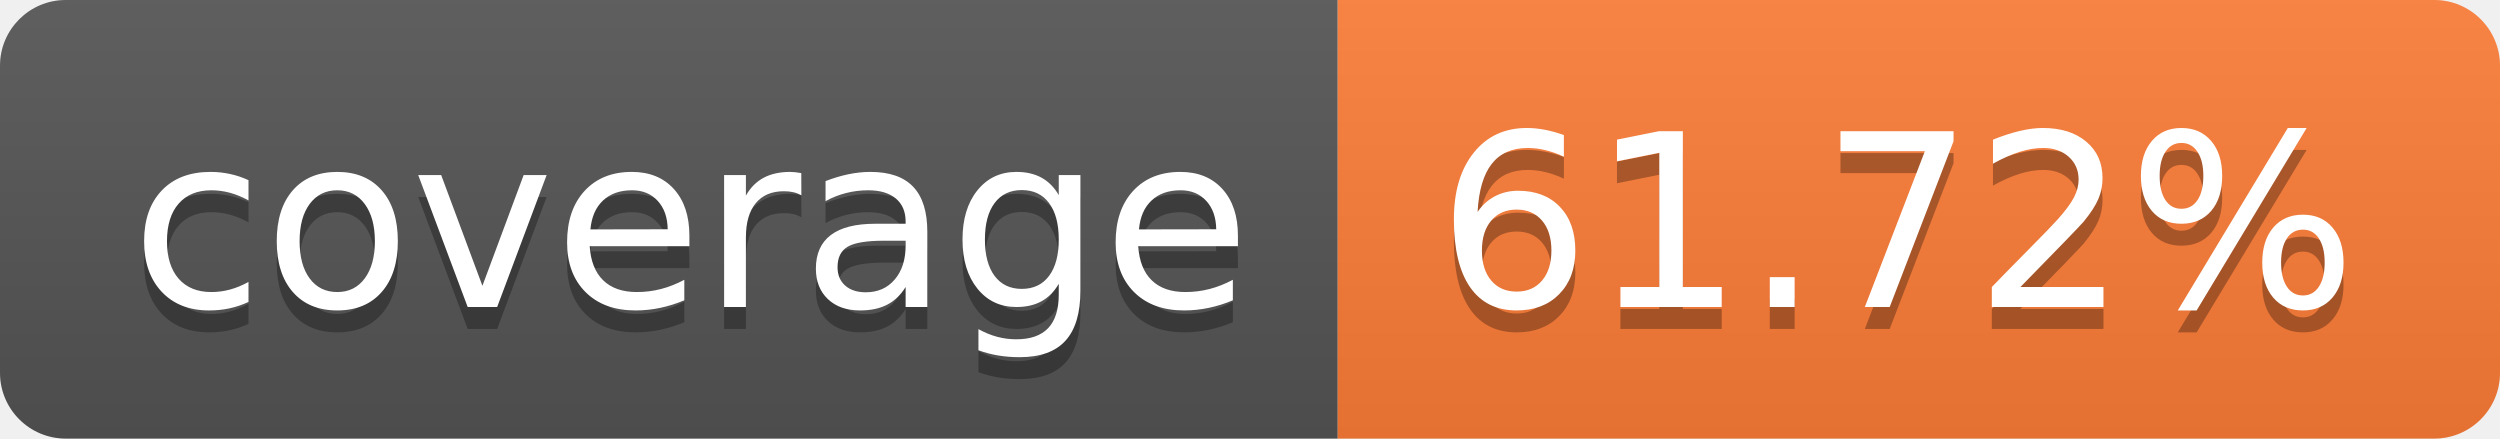
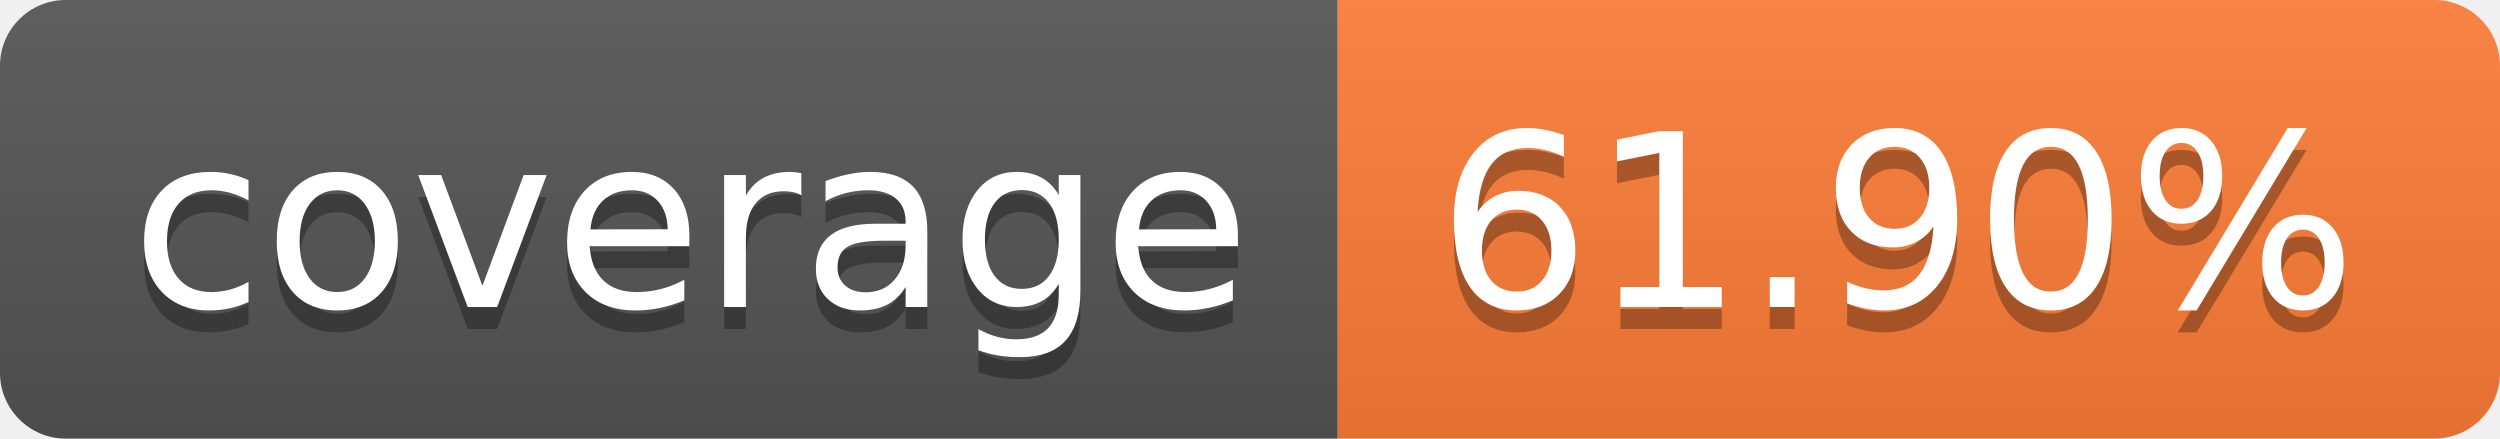
- <svg xmlns="http://www.w3.org/2000/svg" width="114" height="20" role="img" aria-label="coverage: 61.72%">
+ <svg xmlns="http://www.w3.org/2000/svg" width="114" height="20" role="img" aria-label="coverage: 61.90%">
  <linearGradient id="s" x2="0" y2="100%">
    <stop offset="0" stop-color="#bbb" stop-opacity=".1" />
    <stop offset="1" stop-opacity=".1" />
  </linearGradient>
  <clipPath id="r">
    <rect width="114" height="20" rx="3" fill="#fff" />
  </clipPath>
  <g clip-path="url(#r)">
    <rect width="61" height="20" fill="#555" />
    <rect x="61" width="53" height="20" fill="#fe7d37" />
    <rect width="114" height="20" fill="url(#s)" />
  </g>
  <g fill="#fff" text-anchor="middle" font-family="Verdana,Geneva,DejaVu Sans,sans-serif" text-rendering="geometricPrecision" font-size="110">
    <text aria-hidden="true" x="315" y="150" fill="#010101" fill-opacity=".3" transform="scale(.1)" textLength="510">coverage</text>
    <text x="315" y="140" transform="scale(.1)" fill="#fff" textLength="510">coverage</text>
-     <text aria-hidden="true" x="865" y="150" fill="#010101" fill-opacity=".3" transform="scale(.1)" textLength="430">61.72%</text>
-     <text x="865" y="140" transform="scale(.1)" fill="#fff" textLength="430">61.72%</text>
+     <text aria-hidden="true" x="865" y="150" fill="#010101" fill-opacity=".3" transform="scale(.1)" textLength="430">61.90%</text>
+     <text x="865" y="140" transform="scale(.1)" fill="#fff" textLength="430">61.90%</text>
  </g>
</svg>
